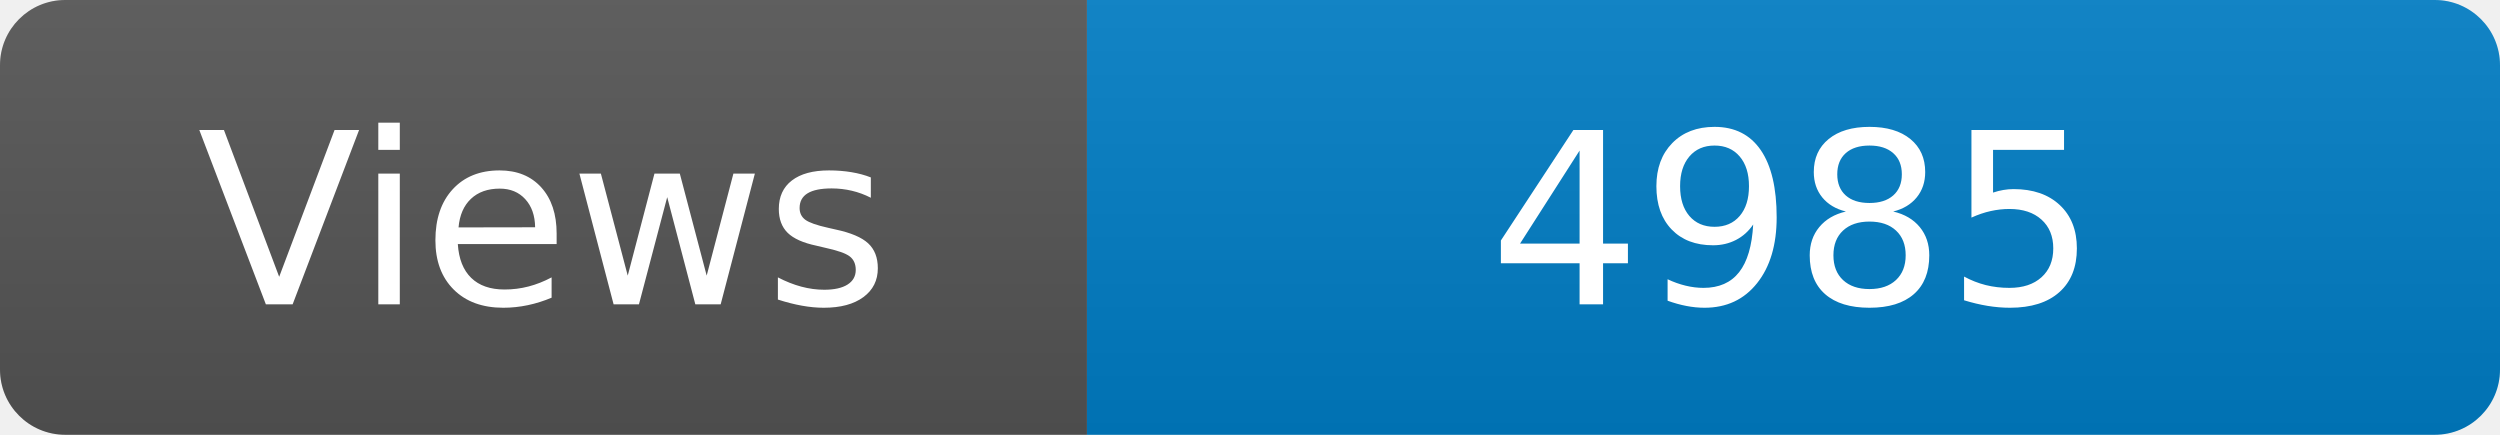
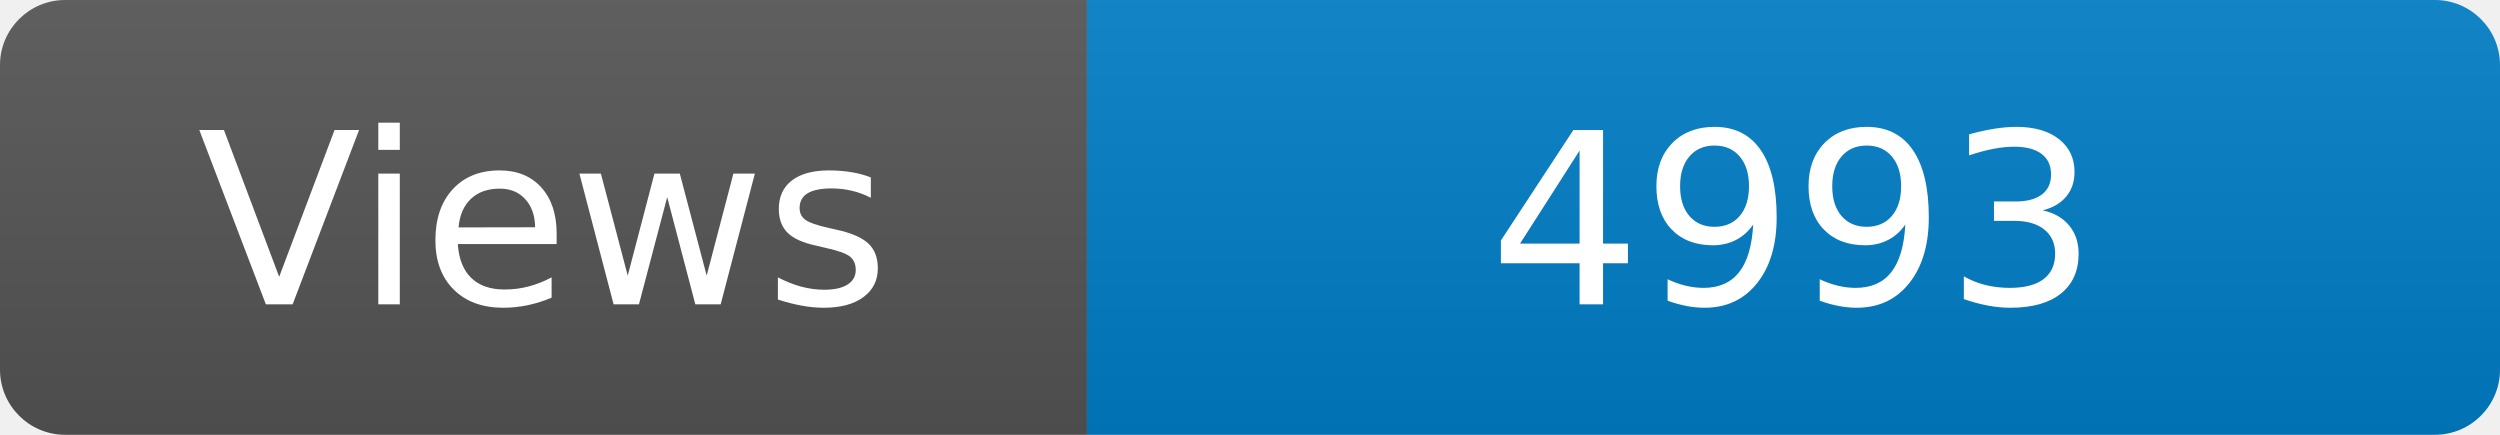
<svg xmlns="http://www.w3.org/2000/svg" width="115" height="20" role="img" aria-label="Maintained?: yes">
  <linearGradient id="s" x2="0" y2="100%">
    <stop offset="0" stop-color="#bbb" stop-opacity=".1" />
    <stop offset="1" stop-opacity=".1" />
  </linearGradient>
  <clipPath id="r">
    <rect width="115" height="20" rx="3" fill="#fff" />
  </clipPath>
  <g clip-path="url(#r)">
    <rect width="50" height="20" fill="#555" />
    <rect x="50" width="160" height="20" fill="#007ec6" />
    <rect width="115" height="20" fill="url(#s)" />
  </g>
  <g fill="#fff" text-anchor="middle" font-family="Verdana,Geneva,DejaVu Sans,sans-serif" font-size="110">
    <text x="250" y="140" transform="scale(.1)" fill="#fff">Views</text>
-     <text x="825" y="140" transform="scale(.1)" fill="#fff">4985</text>
+     <text x="825" y="140" transform="scale(.1)" fill="#fff">4993</text>
  </g>
</svg>
